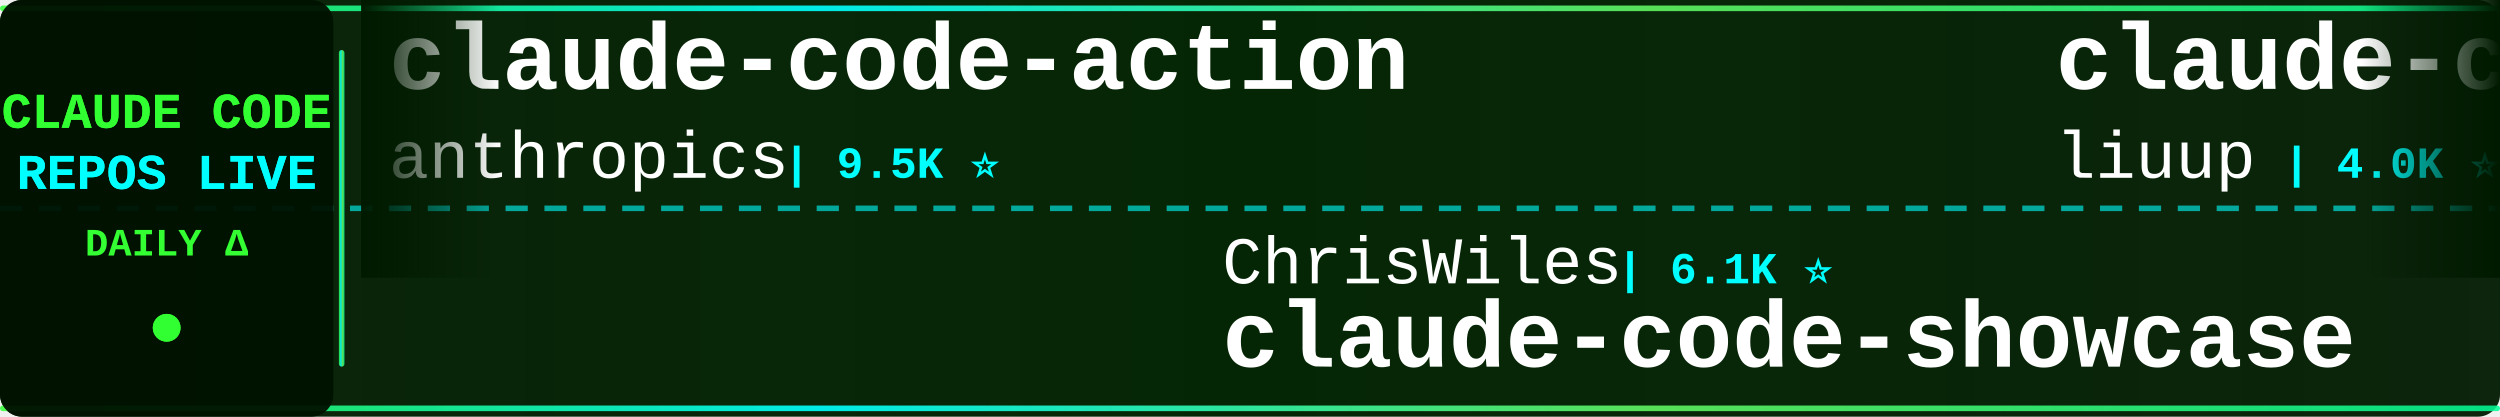
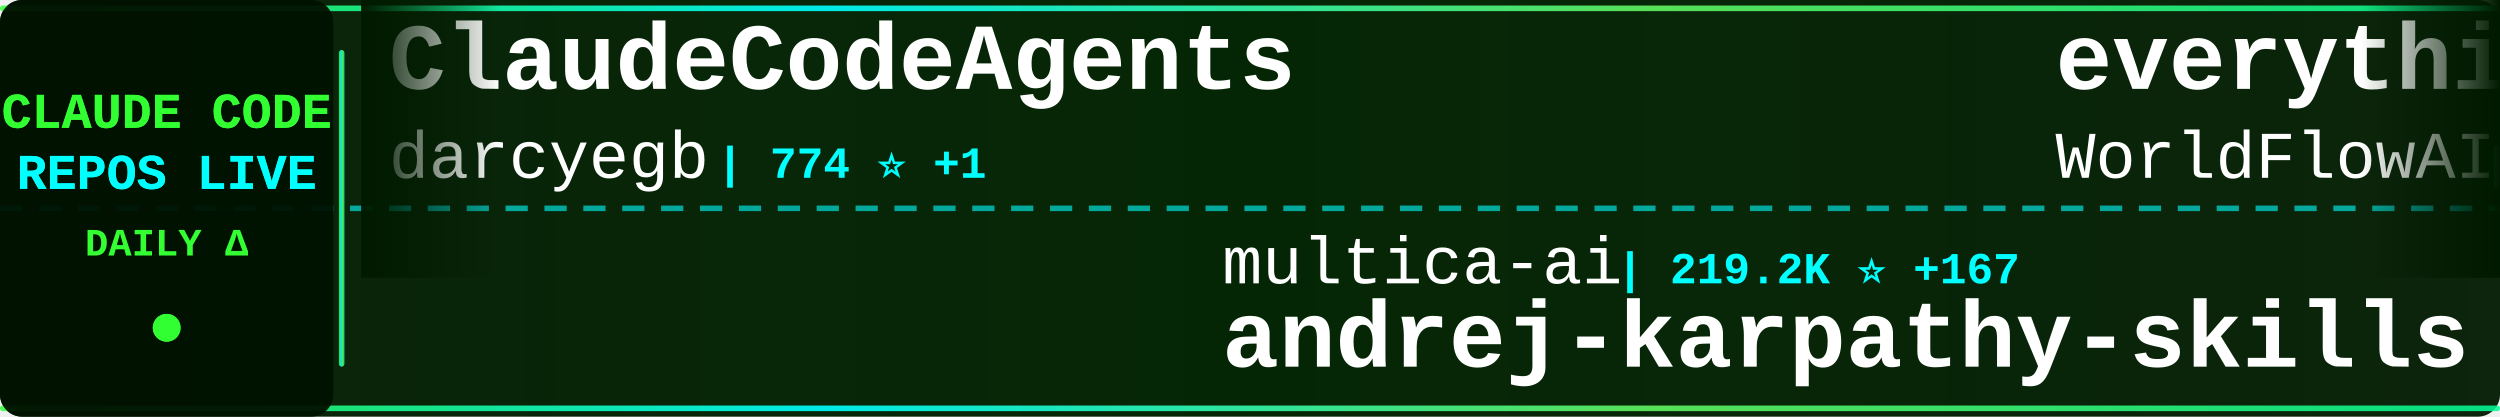
<svg xmlns="http://www.w3.org/2000/svg" width="900" height="150">
  <defs>
    <linearGradient id="tickerBg" x1="0%" y1="0%" x2="100%" y2="0%">
      <stop offset="0%" style="stop-color:#001a00;stop-opacity:0.95" />
      <stop offset="50%" style="stop-color:#002200;stop-opacity:0.98" />
      <stop offset="100%" style="stop-color:#001a00;stop-opacity:0.95" />
    </linearGradient>
    <linearGradient id="borderGrad" x1="0%" y1="0%" x2="100%" y2="0%">
      <stop offset="0%" style="stop-color:#33ff33;stop-opacity:0.85">
        <animate attributeName="stop-opacity" values="0.85;1;0.85" dur="2s" repeatCount="indefinite" />
      </stop>
      <stop offset="33%" style="stop-color:#00ffff;stop-opacity:0.9">
        <animate attributeName="stop-opacity" values="0.9;1;0.9" dur="2.2s" repeatCount="indefinite" />
      </stop>
      <stop offset="66%" style="stop-color:#66ff66;stop-opacity:0.85">
        <animate attributeName="stop-opacity" values="0.85;1;0.85" dur="1.8s" repeatCount="indefinite" />
      </stop>
      <stop offset="100%" style="stop-color:#00ff99;stop-opacity:0.85">
        <animate attributeName="stop-opacity" values="0.85;1;0.85" dur="2s" repeatCount="indefinite" />
      </stop>
    </linearGradient>
    <filter id="textGlow">
      <feGaussianBlur stdDeviation="0.1" result="coloredBlur" />
      <feMerge>
        <feMergeNode in="coloredBlur" />
        <feMergeNode in="SourceGraphic" />
      </feMerge>
    </filter>
    <filter id="metricGlow">
      <feGaussianBlur stdDeviation="0.2" result="coloredBlur" />
      <feMerge>
        <feMergeNode in="coloredBlur" />
        <feMergeNode in="SourceGraphic" />
      </feMerge>
    </filter>
    <linearGradient id="leftFade" x1="0%" y1="0%" x2="100%" y2="0%">
      <stop offset="0%" style="stop-color:#001a00;stop-opacity:1" />
      <stop offset="100%" style="stop-color:#001a00;stop-opacity:0" />
    </linearGradient>
    <linearGradient id="rightFade" x1="0%" y1="0%" x2="100%" y2="0%">
      <stop offset="0%" style="stop-color:#001a00;stop-opacity:0" />
      <stop offset="100%" style="stop-color:#001a00;stop-opacity:1" />
    </linearGradient>
  </defs>
  <rect width="900" height="150" fill="url(#tickerBg)" rx="8" />
  <rect x="0" y="2" width="900" height="2" fill="url(#borderGrad)" rx="1" />
  <rect x="0" y="146" width="900" height="2" fill="url(#borderGrad)" rx="1" />
  <line x1="0" y1="75" x2="900" y2="75" stroke="#00ffff" stroke-width="2" stroke-dasharray="8 6" opacity="0.6" />
  <rect x="0" y="0" width="120" height="150" fill="#001100" opacity="0.95" rx="8" />
  <text x="60" y="46" font-family="'Courier New', monospace" font-size="18" font-weight="bold" fill="#33ff33" text-anchor="middle" filter="url(#textGlow)">
    CLAUDE CODE
  </text>
  <text x="60" y="68" font-family="'Courier New', monospace" font-size="18" font-weight="bold" fill="#00ffff" text-anchor="middle" filter="url(#textGlow)">
    REPOS LIVE
  </text>
  <text x="60" y="92" font-family="'Courier New', monospace" font-size="14" font-weight="bold" fill="#33ff33" text-anchor="middle">
    DAILY Δ
  </text>
  <circle cx="60" cy="118" r="5" fill="#33ff33" filter="url(#metricGlow)">
    <animate attributeName="r" values="4;6;4" dur="1.5s" repeatCount="indefinite" />
    <animate attributeName="opacity" values="0.6;1;0.6" dur="1.5s" repeatCount="indefinite" />
  </circle>
  <rect x="122" y="18" width="2" height="114" fill="url(#borderGrad)" rx="1" />
  <clipPath id="tickerClip">
    <rect x="130" y="0" width="770" height="150" />
  </clipPath>
  <g clip-path="url(#tickerClip)">
    <g id="tickerItems">
      <animateTransform attributeName="transform" attributeType="XML" type="translate" from="0 0" to="-3000 0" dur="54s" repeatCount="indefinite" />
      <g transform="translate(0, 0)">
-         <text x="140" y="32" font-family="'Courier New', monospace" font-size="34" font-weight="bold" fill="#ffffff">claude-code-action</text>
-         <text x="140" y="64" font-family="'Courier New', monospace" font-size="24" font-weight="normal" fill="#ffffff" opacity="1.0">anthropics</text>
-         <text x="282" y="64" font-family="'Courier New', monospace" font-size="16" font-weight="bold" fill="#00ffff"> | 9.5K ⭐</text>
+         <text x="140" y="32" font-family="'Courier New', monospace" font-size="34" font-weight="bold" fill="#ffffff">ClaudeCodeAgents</text>
+         <text x="140" y="64" font-family="'Courier New', monospace" font-size="24" font-weight="normal" fill="#ffffff" opacity="1.0">darcyegb</text>
+         <text x="258" y="64" font-family="'Courier New', monospace" font-size="16" font-weight="bold" fill="#00ffff"> | 774 ⭐ +1</text>
      </g>
      <g transform="translate(300, 0)">
-         <text x="140" y="102" font-family="'Courier New', monospace" font-size="24" font-weight="normal" fill="#ffffff" opacity="1.0">ChrisWiles</text>
-         <text x="282" y="102" font-family="'Courier New', monospace" font-size="16" font-weight="bold" fill="#00ffff"> | 6.1K ⭐</text>
-         <text x="140" y="132" font-family="'Courier New', monospace" font-size="34" font-weight="bold" fill="#ffffff">claude-code-showcase</text>
+         <text x="140" y="102" font-family="'Courier New', monospace" font-size="24" font-weight="normal" fill="#ffffff" opacity="1.0">multica-ai</text>
+         <text x="282" y="102" font-family="'Courier New', monospace" font-size="16" font-weight="bold" fill="#00ffff"> | 219.2K ⭐ +167</text>
+         <text x="140" y="132" font-family="'Courier New', monospace" font-size="34" font-weight="bold" fill="#ffffff">andrej-karpathy-skills</text>
      </g>
      <g transform="translate(600, 0)">
-         <text x="140" y="32" font-family="'Courier New', monospace" font-size="34" font-weight="bold" fill="#ffffff">claude-code-analysis</text>
-         <text x="140" y="64" font-family="'Courier New', monospace" font-size="24" font-weight="normal" fill="#ffffff" opacity="1.0">liuup</text>
-         <text x="222" y="64" font-family="'Courier New', monospace" font-size="16" font-weight="bold" fill="#00ffff"> | 4.0K ⭐ +3</text>
+         <text x="140" y="32" font-family="'Courier New', monospace" font-size="34" font-weight="bold" fill="#ffffff">everything-claude-code</text>
+         <text x="140" y="64" font-family="'Courier New', monospace" font-size="24" font-weight="normal" fill="#ffffff" opacity="1.0">WorldFlowAI</text>
+         <text x="294" y="64" font-family="'Courier New', monospace" font-size="16" font-weight="bold" fill="#00ffff"> | 4.5K ⭐ +30</text>
      </g>
      <g transform="translate(900, 0)">
-         <text x="140" y="102" font-family="'Courier New', monospace" font-size="24" font-weight="normal" fill="#ffffff" opacity="1.0">musistudio</text>
-         <text x="282" y="102" font-family="'Courier New', monospace" font-size="16" font-weight="bold" fill="#00ffff"> | 37.6K ⭐ +6</text>
-         <text x="140" y="132" font-family="'Courier New', monospace" font-size="34" font-weight="bold" fill="#ffffff">claude-code-router</text>
+         <text x="140" y="102" font-family="'Courier New', monospace" font-size="24" font-weight="normal" fill="#ffffff" opacity="1.0">VILA-Lab</text>
+         <text x="258" y="102" font-family="'Courier New', monospace" font-size="16" font-weight="bold" fill="#00ffff"> | 2.2K ⭐ +1</text>
+         <text x="140" y="132" font-family="'Courier New', monospace" font-size="34" font-weight="bold" fill="#ffffff">Dive-into-Claude-Code</text>
      </g>
      <g transform="translate(1200, 0)">
-         <text x="140" y="32" font-family="'Courier New', monospace" font-size="34" font-weight="bold" fill="#ffffff">Claude-Code-Game-Studios</text>
-         <text x="140" y="64" font-family="'Courier New', monospace" font-size="24" font-weight="normal" fill="#ffffff" opacity="1.0">Donchitos</text>
-         <text x="270" y="64" font-family="'Courier New', monospace" font-size="16" font-weight="bold" fill="#00ffff"> | 26.2K ⭐ +39</text>
+         <text x="140" y="32" font-family="'Courier New', monospace" font-size="34" font-weight="bold" fill="#ffffff">claude-code-base-action</text>
+         <text x="140" y="64" font-family="'Courier New', monospace" font-size="24" font-weight="normal" fill="#ffffff" opacity="1.0">anthropics</text>
+         <text x="282" y="64" font-family="'Courier New', monospace" font-size="16" font-weight="bold" fill="#00ffff"> | 1.0K ⭐</text>
      </g>
      <g transform="translate(1500, 0)">
-         <text x="140" y="102" font-family="'Courier New', monospace" font-size="24" font-weight="normal" fill="#ffffff" opacity="1.0">shanraisshan</text>
-         <text x="306" y="102" font-family="'Courier New', monospace" font-size="16" font-weight="bold" fill="#00ffff"> | 67.4K ⭐ +25</text>
-         <text x="140" y="132" font-family="'Courier New', monospace" font-size="34" font-weight="bold" fill="#ffffff">claude-code-best-practic...</text>
+         <text x="140" y="102" font-family="'Courier New', monospace" font-size="24" font-weight="normal" fill="#ffffff" opacity="1.0">luyao618</text>
+         <text x="258" y="102" font-family="'Courier New', monospace" font-size="16" font-weight="bold" fill="#00ffff"> | 1.7K ⭐</text>
+         <text x="140" y="132" font-family="'Courier New', monospace" font-size="34" font-weight="bold" fill="#ffffff">Claude-Code-Source-Study</text>
      </g>
      <g transform="translate(1800, 0)">
-         <text x="140" y="32" font-family="'Courier New', monospace" font-size="34" font-weight="bold" fill="#ffffff">claude-code-infrastructu...</text>
-         <text x="140" y="64" font-family="'Courier New', monospace" font-size="24" font-weight="normal" fill="#ffffff" opacity="1.0">diet103</text>
-         <text x="246" y="64" font-family="'Courier New', monospace" font-size="16" font-weight="bold" fill="#00ffff"> | 10.0K ⭐ -2</text>
+         <text x="140" y="32" font-family="'Courier New', monospace" font-size="34" font-weight="bold" fill="#ffffff">claude-code-my-workflow</text>
+         <text x="140" y="64" font-family="'Courier New', monospace" font-size="24" font-weight="normal" fill="#ffffff" opacity="1.0">pedrohcgs</text>
+         <text x="270" y="64" font-family="'Courier New', monospace" font-size="16" font-weight="bold" fill="#00ffff"> | 1.7K ⭐</text>
      </g>
      <g transform="translate(2100, 0)">
-         <text x="140" y="102" font-family="'Courier New', monospace" font-size="24" font-weight="normal" fill="#ffffff" opacity="1.0">fazxes</text>
-         <text x="234" y="102" font-family="'Courier New', monospace" font-size="16" font-weight="bold" fill="#00ffff"> | 245 ⭐</text>
-         <text x="140" y="132" font-family="'Courier New', monospace" font-size="34" font-weight="bold" fill="#ffffff">Claude-code</text>
+         <text x="140" y="102" font-family="'Courier New', monospace" font-size="24" font-weight="normal" fill="#ffffff" opacity="1.0">shareAI-lab</text>
+         <text x="294" y="102" font-family="'Courier New', monospace" font-size="16" font-weight="bold" fill="#00ffff"> | 78.5K ⭐ +27</text>
+         <text x="140" y="132" font-family="'Courier New', monospace" font-size="34" font-weight="bold" fill="#ffffff">learn-claude-code</text>
      </g>
      <g transform="translate(2400, 0)">
-         <text x="140" y="32" font-family="'Courier New', monospace" font-size="34" font-weight="bold" fill="#ffffff">ClaudeCode-Portable</text>
-         <text x="140" y="64" font-family="'Courier New', monospace" font-size="24" font-weight="normal" fill="#ffffff" opacity="1.0">techjarves</text>
-         <text x="282" y="64" font-family="'Courier New', monospace" font-size="16" font-weight="bold" fill="#00ffff"> | 1.6K ⭐</text>
+         <text x="140" y="32" font-family="'Courier New', monospace" font-size="34" font-weight="bold" fill="#ffffff">claude-code-rust</text>
+         <text x="140" y="64" font-family="'Courier New', monospace" font-size="24" font-weight="normal" fill="#ffffff" opacity="1.0">lorryjovens-hub</text>
+         <text x="342" y="64" font-family="'Courier New', monospace" font-size="16" font-weight="bold" fill="#00ffff"> | 1.7K ⭐</text>
      </g>
      <g transform="translate(2700, 0)">
-         <text x="140" y="102" font-family="'Courier New', monospace" font-size="24" font-weight="normal" fill="#ffffff" opacity="1.0">luyao618</text>
-         <text x="258" y="102" font-family="'Courier New', monospace" font-size="16" font-weight="bold" fill="#00ffff"> | 1.7K ⭐ +1</text>
-         <text x="140" y="132" font-family="'Courier New', monospace" font-size="34" font-weight="bold" fill="#ffffff">Claude-Code-Source-Study</text>
+         <text x="140" y="102" font-family="'Courier New', monospace" font-size="24" font-weight="normal" fill="#ffffff" opacity="1.0">edmund-io</text>
+         <text x="270" y="102" font-family="'Courier New', monospace" font-size="16" font-weight="bold" fill="#00ffff"> | 1.5K ⭐</text>
+         <text x="140" y="132" font-family="'Courier New', monospace" font-size="34" font-weight="bold" fill="#ffffff">edmunds-claude-code</text>
      </g>
      <g transform="translate(3000, 0)">
-         <text x="140" y="32" font-family="'Courier New', monospace" font-size="34" font-weight="bold" fill="#ffffff">claude-code-action</text>
-         <text x="140" y="64" font-family="'Courier New', monospace" font-size="24" font-weight="normal" fill="#ffffff" opacity="1.0">anthropics</text>
-         <text x="282" y="64" font-family="'Courier New', monospace" font-size="16" font-weight="bold" fill="#00ffff"> | 9.5K ⭐</text>
+         <text x="140" y="32" font-family="'Courier New', monospace" font-size="34" font-weight="bold" fill="#ffffff">ClaudeCodeAgents</text>
+         <text x="140" y="64" font-family="'Courier New', monospace" font-size="24" font-weight="normal" fill="#ffffff" opacity="1.0">darcyegb</text>
+         <text x="258" y="64" font-family="'Courier New', monospace" font-size="16" font-weight="bold" fill="#00ffff"> | 774 ⭐ +1</text>
      </g>
      <g transform="translate(3300, 0)">
-         <text x="140" y="102" font-family="'Courier New', monospace" font-size="24" font-weight="normal" fill="#ffffff" opacity="1.0">ChrisWiles</text>
-         <text x="282" y="102" font-family="'Courier New', monospace" font-size="16" font-weight="bold" fill="#00ffff"> | 6.1K ⭐</text>
-         <text x="140" y="132" font-family="'Courier New', monospace" font-size="34" font-weight="bold" fill="#ffffff">claude-code-showcase</text>
+         <text x="140" y="102" font-family="'Courier New', monospace" font-size="24" font-weight="normal" fill="#ffffff" opacity="1.0">multica-ai</text>
+         <text x="282" y="102" font-family="'Courier New', monospace" font-size="16" font-weight="bold" fill="#00ffff"> | 219.2K ⭐ +167</text>
+         <text x="140" y="132" font-family="'Courier New', monospace" font-size="34" font-weight="bold" fill="#ffffff">andrej-karpathy-skills</text>
      </g>
      <g transform="translate(3600, 0)">
-         <text x="140" y="32" font-family="'Courier New', monospace" font-size="34" font-weight="bold" fill="#ffffff">claude-code-analysis</text>
-         <text x="140" y="64" font-family="'Courier New', monospace" font-size="24" font-weight="normal" fill="#ffffff" opacity="1.0">liuup</text>
-         <text x="222" y="64" font-family="'Courier New', monospace" font-size="16" font-weight="bold" fill="#00ffff"> | 4.0K ⭐ +3</text>
+         <text x="140" y="32" font-family="'Courier New', monospace" font-size="34" font-weight="bold" fill="#ffffff">everything-claude-code</text>
+         <text x="140" y="64" font-family="'Courier New', monospace" font-size="24" font-weight="normal" fill="#ffffff" opacity="1.0">WorldFlowAI</text>
+         <text x="294" y="64" font-family="'Courier New', monospace" font-size="16" font-weight="bold" fill="#00ffff"> | 4.5K ⭐ +30</text>
      </g>
      <g transform="translate(3900, 0)">
-         <text x="140" y="102" font-family="'Courier New', monospace" font-size="24" font-weight="normal" fill="#ffffff" opacity="1.0">musistudio</text>
-         <text x="282" y="102" font-family="'Courier New', monospace" font-size="16" font-weight="bold" fill="#00ffff"> | 37.6K ⭐ +6</text>
-         <text x="140" y="132" font-family="'Courier New', monospace" font-size="34" font-weight="bold" fill="#ffffff">claude-code-router</text>
+         <text x="140" y="102" font-family="'Courier New', monospace" font-size="24" font-weight="normal" fill="#ffffff" opacity="1.0">VILA-Lab</text>
+         <text x="258" y="102" font-family="'Courier New', monospace" font-size="16" font-weight="bold" fill="#00ffff"> | 2.2K ⭐ +1</text>
+         <text x="140" y="132" font-family="'Courier New', monospace" font-size="34" font-weight="bold" fill="#ffffff">Dive-into-Claude-Code</text>
      </g>
    </g>
  </g>
  <rect x="130" y="0" width="50" height="100" fill="url(#leftFade)" />
  <rect x="850" y="0" width="50" height="100" fill="url(#rightFade)" />
</svg>
